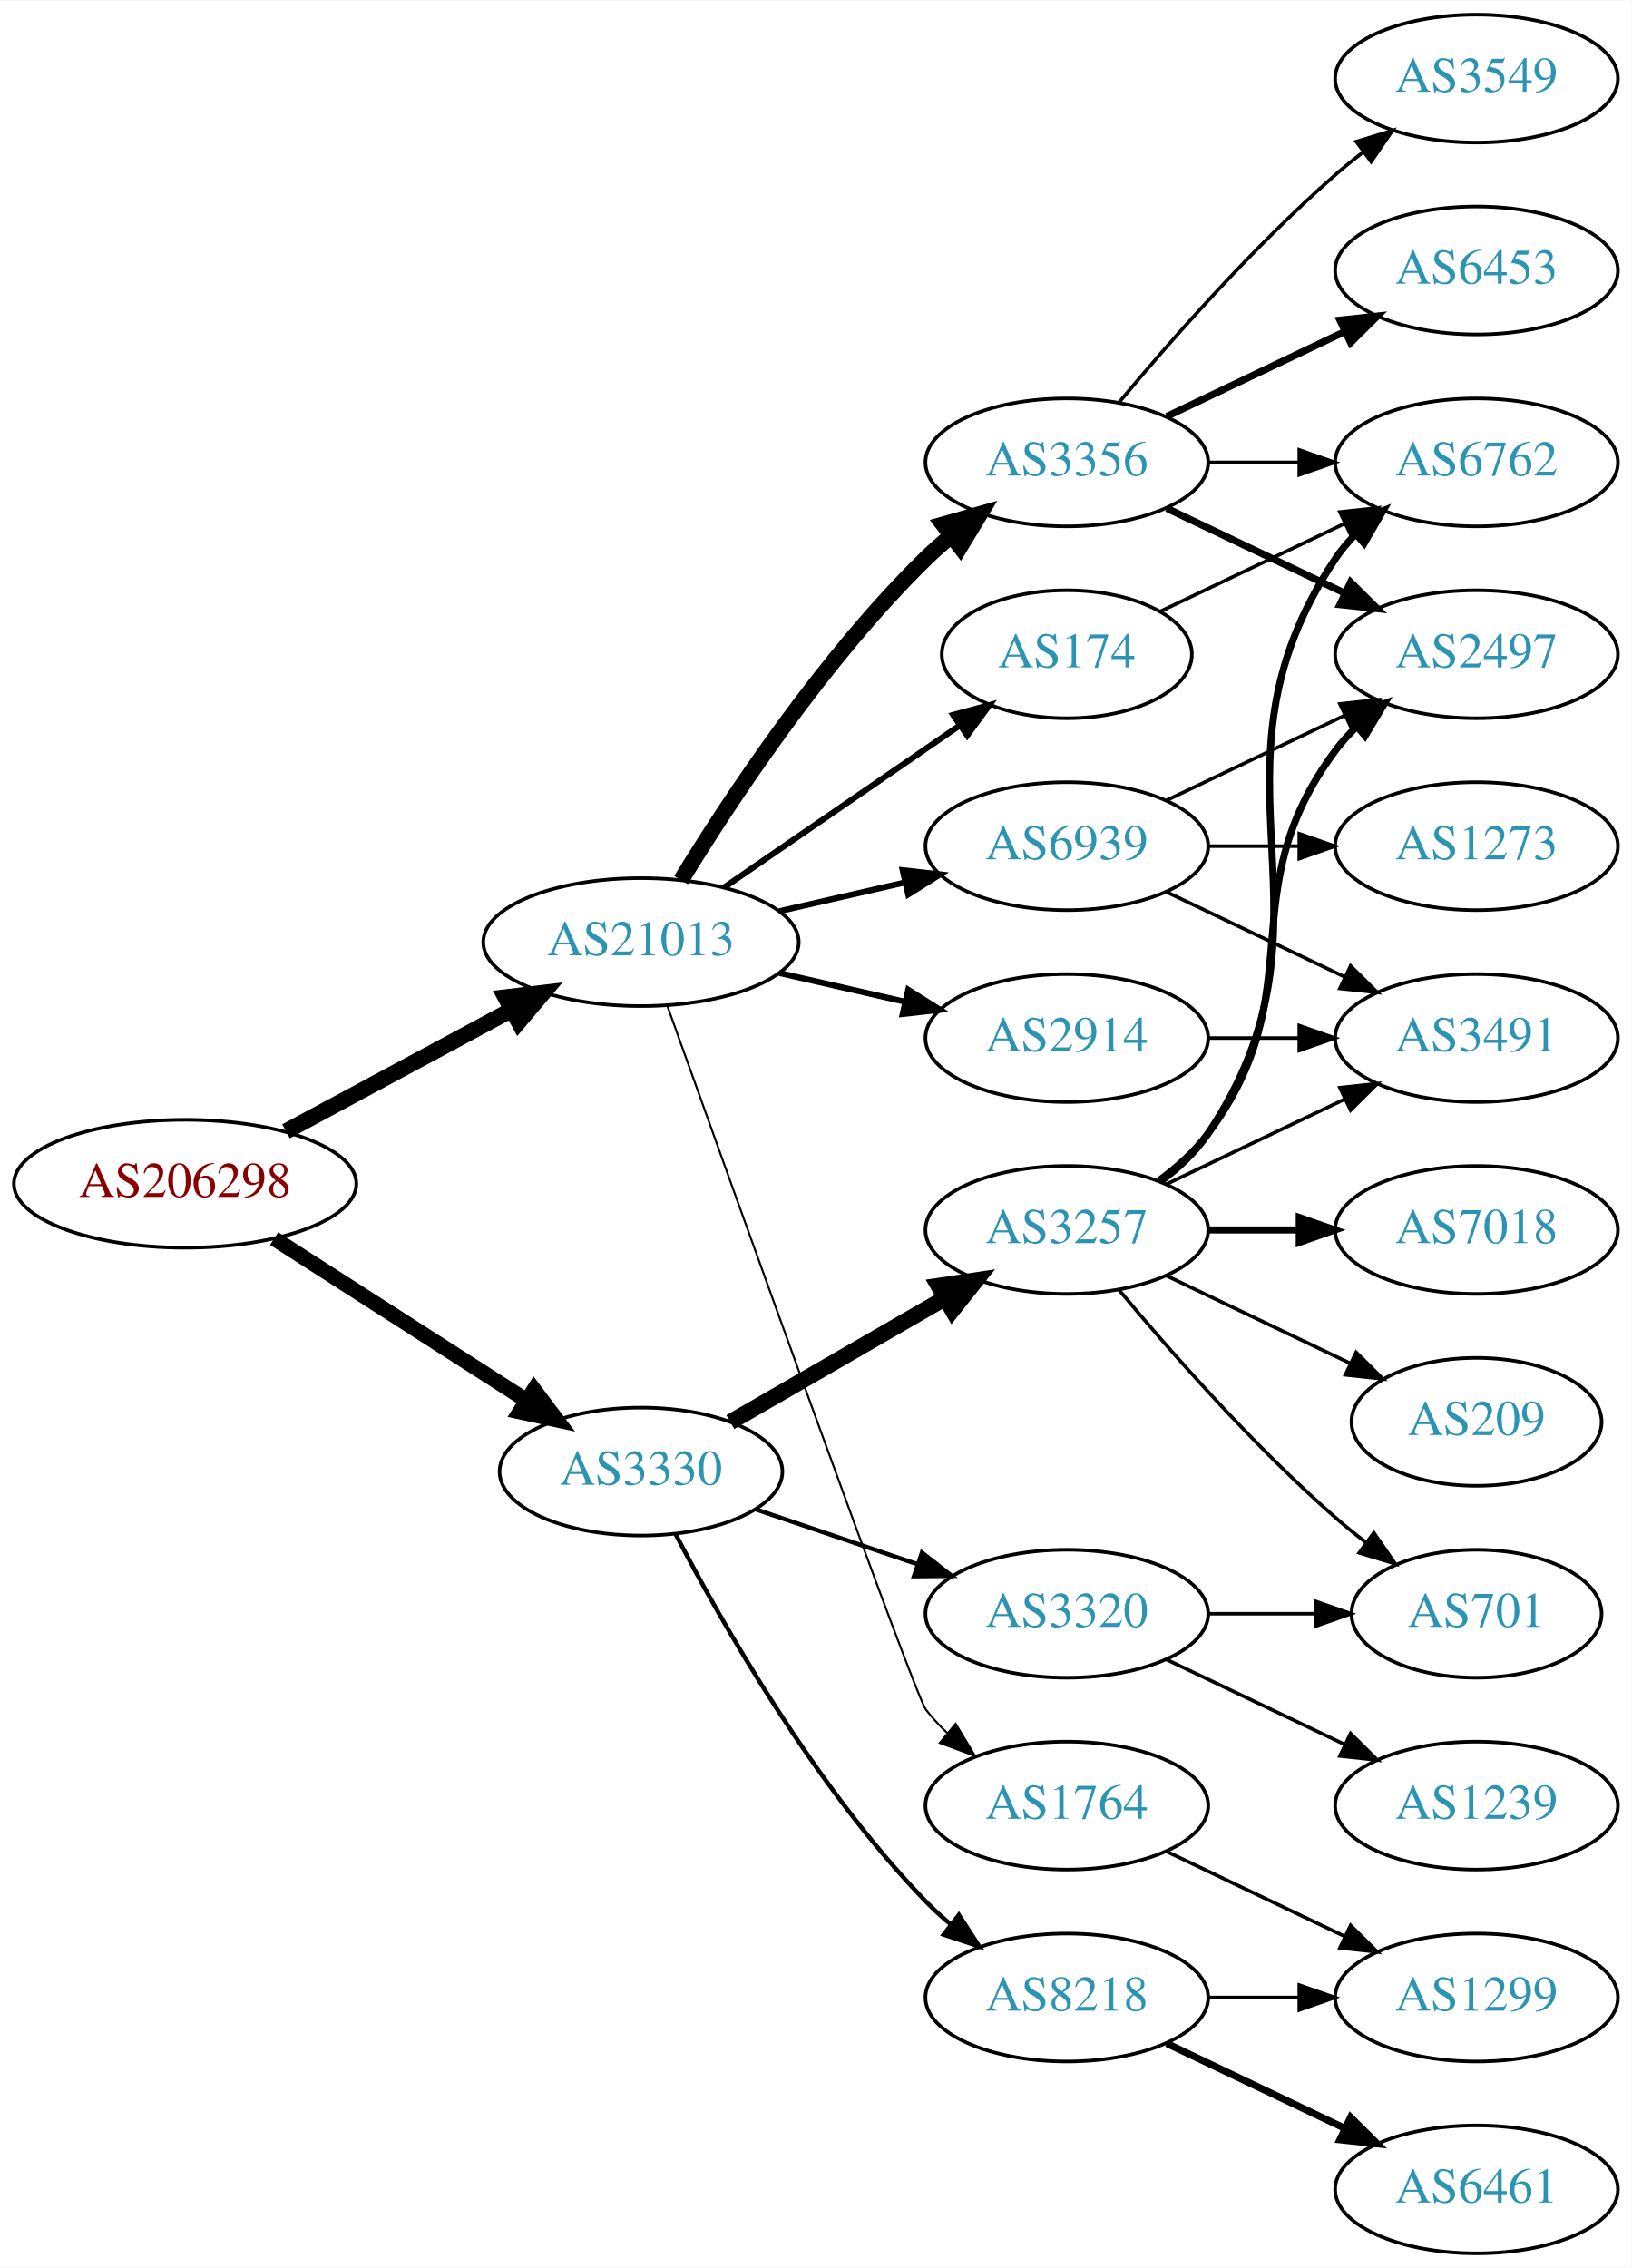
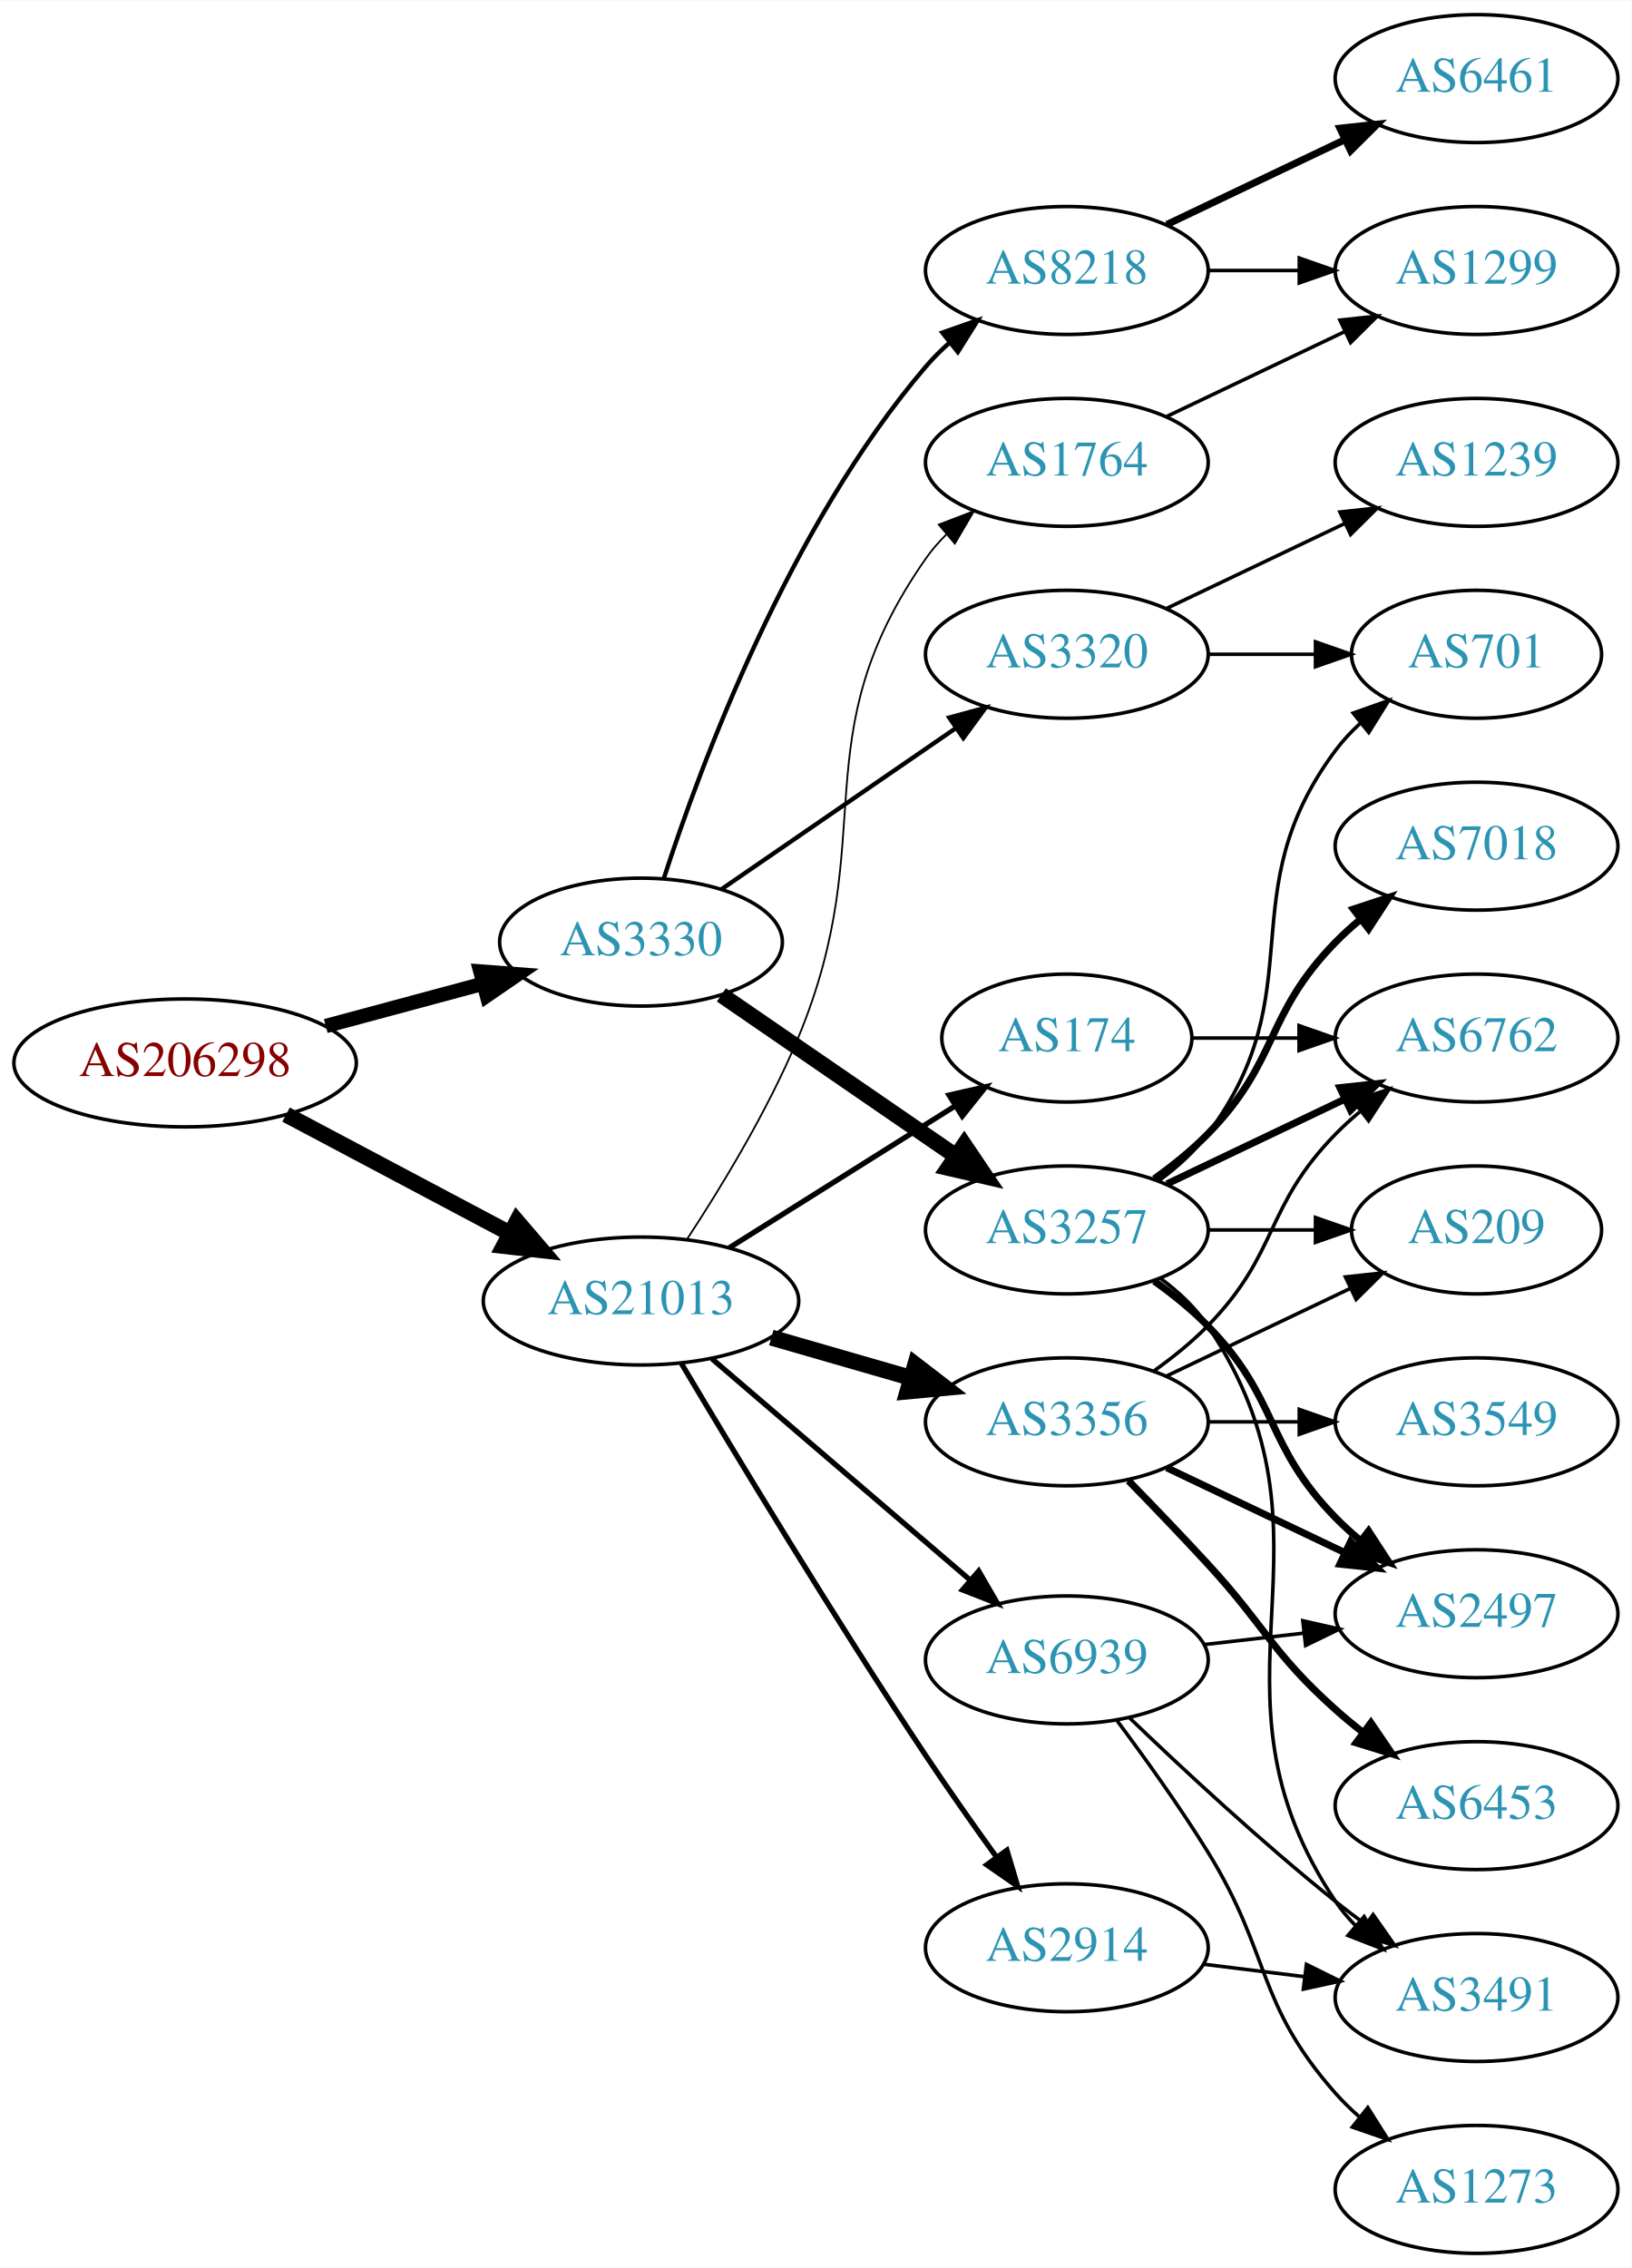
<svg xmlns="http://www.w3.org/2000/svg" xmlns:xlink="http://www.w3.org/1999/xlink" width="459pt" height="638pt" viewBox="0.00 0.00 459.17 638.00">
  <g id="graph0" class="graph" transform="scale(1 1) rotate(0) translate(4 634)">
    <polygon fill="white" stroke="none" points="-4,4 -4,-634 455.17,-634 455.17,4 -4,4" />
    <g id="node1" class="node">
      <g id="a_node1">
        <a xlink:href="/asn/206298" xlink:title="AS206298 ~ RKM-AS [AT]">
-           <ellipse fill="#ffffff" stroke="black" cx="48.096" cy="-301" rx="48.192" ry="18" />
-           <text text-anchor="middle" x="48.096" y="-297.3" font-family="Times,serif" font-size="14.00" fill="#880000">AS206298</text>
+           <ellipse fill="#ffffff" stroke="black" cx="48.096" cy="-335" rx="48.192" ry="18" />
+           <text text-anchor="middle" x="48.096" y="-331.3" font-family="Times,serif" font-size="14.00" fill="#880000">AS206298</text>
        </a>
      </g>
    </g>
    <g id="node2" class="node">
      <g id="a_node2">
        <a xlink:href="/asn/3330" xlink:title="AS3330 ~ Vienna, Austria [AT]">
-           <ellipse fill="#ffffff" stroke="black" cx="176.388" cy="-220" rx="39.794" ry="18" />
-           <text text-anchor="middle" x="176.388" y="-216.3" font-family="Times,serif" font-size="14.00" fill="#2c94b3">AS3330</text>
+           <ellipse fill="#ffffff" stroke="black" cx="176.388" cy="-369" rx="39.794" ry="18" />
+           <text text-anchor="middle" x="176.388" y="-365.3" font-family="Times,serif" font-size="14.00" fill="#2c94b3">AS3330</text>
        </a>
      </g>
    </g>
    <g id="edge1" class="edge">
-       <path fill="none" stroke="black" stroke-width="4.25" d="M73.147,-285.574C93.276,-272.664 122.141,-254.151 144.071,-240.085" />
-       <polygon fill="black" stroke="black" stroke-width="4.25" points="146.29,-243.08 152.7,-234.551 142.275,-236.82 146.29,-243.08" />
+       <path fill="none" stroke="black" stroke-width="4.026" d="M87.674,-345.386C101.701,-349.162 117.644,-353.455 132.056,-357.334" />
+       <polygon fill="black" stroke="black" stroke-width="4.026" points="131.174,-360.745 141.746,-359.943 133.006,-353.941 131.174,-360.745" />
    </g>
    <g id="node3" class="node">
      <g id="a_node3">
        <a xlink:href="/asn/21013" xlink:title="AS21013 ~ Wels, AT [AT]">
-           <ellipse fill="#ffffff" stroke="black" cx="176.388" cy="-369" rx="44.393" ry="18" />
-           <text text-anchor="middle" x="176.388" y="-365.3" font-family="Times,serif" font-size="14.00" fill="#2c94b3">AS21013</text>
+           <ellipse fill="#ffffff" stroke="black" cx="176.388" cy="-268" rx="44.393" ry="18" />
+           <text text-anchor="middle" x="176.388" y="-264.3" font-family="Times,serif" font-size="14.00" fill="#2c94b3">AS21013</text>
        </a>
      </g>
    </g>
    <g id="edge2" class="edge">
-       <path fill="none" stroke="black" stroke-width="4.5" d="M76.499,-315.755C95.121,-325.782 119.926,-339.137 140.034,-349.964" />
-       <polygon fill="black" stroke="black" stroke-width="4.5" points="138.231,-353.466 148.903,-354.74 141.965,-346.532 138.231,-353.466" />
+       <path fill="none" stroke="black" stroke-width="4.5" d="M76.499,-320.462C94.995,-310.65 119.591,-297.601 139.626,-286.972" />
+       <polygon fill="black" stroke="black" stroke-width="4.5" points="141.483,-290.444 148.471,-282.279 137.792,-283.488 141.483,-290.444" />
    </g>
    <g id="node4" class="node">
      <g id="a_node4">
        <a xlink:href="/asn/3257" xlink:title="AS3257 ~ GTT [DE]">
          <ellipse fill="#ffffff" stroke="black" cx="296.23" cy="-288" rx="39.794" ry="18" />
          <text text-anchor="middle" x="296.23" y="-284.3" font-family="Times,serif" font-size="14.00" fill="#2c94b3">AS3257</text>
        </a>
      </g>
    </g>
    <g id="edge3" class="edge">
-       <path fill="none" stroke="black" stroke-width="4.5" d="M201.519,-233.925C218.958,-243.988 242.732,-257.707 261.97,-268.808" />
-       <polygon fill="black" stroke="black" stroke-width="4.5" points="260.096,-272.272 270.726,-273.86 264.032,-265.452 260.096,-272.272" />
+       <path fill="none" stroke="black" stroke-width="4.5" d="M199.002,-354.143C217.49,-341.435 244.304,-323.005 264.934,-308.825" />
+       <polygon fill="black" stroke="black" stroke-width="4.5" points="267.343,-311.946 273.354,-303.037 262.883,-305.456 267.343,-311.946" />
    </g>
    <g id="node5" class="node">
      <g id="a_node5">
-         <a xlink:href="/asn/3320" xlink:title="AS3320 ~ DTAG [DE]">
-           <ellipse fill="#ffffff" stroke="black" cx="296.23" cy="-180" rx="39.794" ry="18" />
-           <text text-anchor="middle" x="296.23" y="-176.3" font-family="Times,serif" font-size="14.00" fill="#2c94b3">AS3320</text>
+         <a xlink:href="/asn/8218" xlink:title="AS8218 ~ legacy Neotelecoms [FR]">
+           <ellipse fill="#ffffff" stroke="black" cx="296.23" cy="-558" rx="39.794" ry="18" />
+           <text text-anchor="middle" x="296.23" y="-554.3" font-family="Times,serif" font-size="14.00" fill="#2c94b3">AS8218</text>
        </a>
      </g>
    </g>
    <g id="edge4" class="edge">
-       <path fill="none" stroke="black" stroke-width="1.227" d="M208.658,-209.386C222.641,-204.639 239.312,-198.981 254.274,-193.902" />
-       <polygon fill="black" stroke="black" stroke-width="1.227" points="255.469,-197.192 263.814,-190.664 253.219,-190.564 255.469,-197.192" />
+       <path fill="none" stroke="black" stroke-width="1.227" d="M182.835,-386.991C193.149,-418.816 218.011,-485.927 256.584,-531 258.529,-533.274 260.708,-535.449 263.012,-537.507" />
+       <polygon fill="black" stroke="black" stroke-width="1.227" points="261.182,-540.524 271.181,-544.027 265.549,-535.053 261.182,-540.524" />
    </g>
    <g id="node6" class="node">
      <g id="a_node6">
-         <a xlink:href="/asn/8218" xlink:title="AS8218 ~ legacy Neotelecoms [FR]">
-           <ellipse fill="#ffffff" stroke="black" cx="296.23" cy="-72" rx="39.794" ry="18" />
-           <text text-anchor="middle" x="296.23" y="-68.3" font-family="Times,serif" font-size="14.00" fill="#2c94b3">AS8218</text>
+         <a xlink:href="/asn/3320" xlink:title="AS3320 ~ DTAG [DE]">
+           <ellipse fill="#ffffff" stroke="black" cx="296.23" cy="-450" rx="39.794" ry="18" />
+           <text text-anchor="middle" x="296.23" y="-446.3" font-family="Times,serif" font-size="14.00" fill="#2c94b3">AS3320</text>
        </a>
      </g>
    </g>
    <g id="edge5" class="edge">
-       <path fill="none" stroke="black" stroke-width="1.227" d="M186.079,-202.499C199.039,-177.561 225.29,-131.255 256.584,-99 258.667,-96.852 260.944,-94.767 263.317,-92.771" />
-       <polygon fill="black" stroke="black" stroke-width="1.227" points="265.836,-95.247 271.608,-86.362 261.555,-89.708 265.836,-95.247" />
+       <path fill="none" stroke="black" stroke-width="1.227" d="M199.002,-383.857C217.49,-396.565 244.304,-414.995 264.934,-429.175" />
+       <polygon fill="black" stroke="black" stroke-width="1.227" points="263.13,-432.183 273.354,-434.963 267.096,-426.414 263.13,-432.183" />
    </g>
    <g id="node16" class="node">
      <g id="a_node16">
-         <a xlink:href="/asn/2914" xlink:title="AS2914 ~ NTT America, Inc. [US]">
-           <ellipse fill="#ffffff" stroke="black" cx="296.23" cy="-342" rx="39.794" ry="18" />
-           <text text-anchor="middle" x="296.23" y="-338.3" font-family="Times,serif" font-size="14.00" fill="#2c94b3">AS2914</text>
+         <a xlink:href="/asn/3356" xlink:title="AS3356 ~ Level 3 Parent, LLC [US]">
+           <ellipse fill="#ffffff" stroke="black" cx="296.23" cy="-234" rx="39.794" ry="18" />
+           <text text-anchor="middle" x="296.23" y="-230.3" font-family="Times,serif" font-size="14.00" fill="#2c94b3">AS3356</text>
        </a>
      </g>
    </g>
    <g id="edge16" class="edge">
-       <path fill="none" stroke="black" stroke-width="1.688" d="M215.322,-360.308C226.563,-357.733 238.976,-354.889 250.599,-352.226" />
-       <polygon fill="black" stroke="black" stroke-width="1.688" points="251.595,-355.588 260.56,-349.943 250.031,-348.765 251.595,-355.588" />
+       <path fill="none" stroke="black" stroke-width="4.5" d="M213.064,-257.707C225.48,-254.124 239.536,-250.069 252.466,-246.338" />
+       <polygon fill="black" stroke="black" stroke-width="4.5" points="253.573,-250.117 262.09,-243.562 251.39,-242.551 253.573,-250.117" />
    </g>
    <g id="node17" class="node">
      <g id="a_node17">
-         <a xlink:href="/asn/3356" xlink:title="AS3356 ~ Level 3 Parent, LLC [US]">
-           <ellipse fill="#ffffff" stroke="black" cx="296.23" cy="-504" rx="39.794" ry="18" />
-           <text text-anchor="middle" x="296.23" y="-500.3" font-family="Times,serif" font-size="14.00" fill="#2c94b3">AS3356</text>
+         <a xlink:href="/asn/2914" xlink:title="AS2914 ~ NTT America, Inc. [US]">
+           <ellipse fill="#ffffff" stroke="black" cx="296.23" cy="-86" rx="39.794" ry="18" />
+           <text text-anchor="middle" x="296.23" y="-82.3" font-family="Times,serif" font-size="14.00" fill="#2c94b3">AS2914</text>
        </a>
      </g>
    </g>
    <g id="edge17" class="edge">
-       <path fill="none" stroke="black" stroke-width="4.5" d="M187.653,-386.44C201.462,-408.991 227.651,-448.722 256.584,-477 258.724,-479.092 261.041,-481.137 263.441,-483.106" />
-       <polygon fill="black" stroke="black" stroke-width="4.5" points="261.442,-486.533 271.782,-489.464 266.217,-480.27 261.442,-486.533" />
+       <path fill="none" stroke="black" stroke-width="1.5" d="M187.782,-250.374C202.582,-225.473 230.797,-178.712 256.584,-140 262.88,-130.548 270.054,-120.373 276.497,-111.433" />
+       <polygon fill="black" stroke="black" stroke-width="1.5" points="279.356,-113.451 282.398,-103.302 273.691,-109.339 279.356,-113.451" />
    </g>
    <g id="node18" class="node">
      <g id="a_node18">
        <a xlink:href="/asn/1764" xlink:title="AS1764 ~ NEXTLAYER-AS [AT]">
-           <ellipse fill="#ffffff" stroke="black" cx="296.23" cy="-126" rx="39.794" ry="18" />
-           <text text-anchor="middle" x="296.23" y="-122.3" font-family="Times,serif" font-size="14.00" fill="#2c94b3">AS1764</text>
+           <ellipse fill="#ffffff" stroke="black" cx="296.23" cy="-504" rx="39.794" ry="18" />
+           <text text-anchor="middle" x="296.23" y="-500.3" font-family="Times,serif" font-size="14.00" fill="#2c94b3">AS1764</text>
        </a>
      </g>
    </g>
    <g id="edge18" class="edge">
-       <path fill="none" stroke="black" stroke-width="0.562" d="M183.83,-350.986C202.142,-299.842 253.385,-157.154 256.584,-153 258.363,-150.69 260.395,-148.5 262.575,-146.441" />
-       <polygon fill="black" stroke="black" stroke-width="0.562" points="264.932,-149.034 270.408,-139.964 260.471,-143.639 264.932,-149.034" />
+       <path fill="none" stroke="black" stroke-width="0.5" d="M189.253,-285.252C198.829,-299.826 212.065,-321.537 220.584,-342 244.45,-399.327 220.97,-426.131 256.584,-477 258.256,-479.389 260.211,-481.635 262.338,-483.733" />
+       <polygon fill="black" stroke="black" stroke-width="0.5" points="260.178,-486.49 270.071,-490.284 264.703,-481.149 260.178,-486.49" />
    </g>
    <g id="node19" class="node">
      <g id="a_node19">
        <a xlink:href="/asn/174" xlink:title="AS174 ~ Cogent Communications [US]">
-           <ellipse fill="#ffffff" stroke="black" cx="296.23" cy="-450" rx="35.194" ry="18" />
-           <text text-anchor="middle" x="296.23" y="-446.3" font-family="Times,serif" font-size="14.00" fill="#2c94b3">AS174</text>
+           <ellipse fill="#ffffff" stroke="black" cx="296.23" cy="-342" rx="35.194" ry="18" />
+           <text text-anchor="middle" x="296.23" y="-338.3" font-family="Times,serif" font-size="14.00" fill="#2c94b3">AS174</text>
        </a>
      </g>
    </g>
    <g id="edge19" class="edge">
-       <path fill="none" stroke="black" stroke-width="1.688" d="M199.83,-384.426C218.645,-397.359 245.642,-415.915 266.118,-429.99" />
-       <polygon fill="black" stroke="black" stroke-width="1.688" points="264.228,-432.937 274.451,-435.718 268.193,-427.169 264.228,-432.937" />
+       <path fill="none" stroke="black" stroke-width="1.5" d="M201.235,-282.975C219.548,-294.475 244.968,-310.438 264.756,-322.863" />
+       <polygon fill="black" stroke="black" stroke-width="1.5" points="263.076,-325.941 273.406,-328.295 266.798,-320.013 263.076,-325.941" />
    </g>
    <g id="node20" class="node">
      <g id="a_node20">
        <a xlink:href="/asn/6939" xlink:title="AS6939 ~ Hurricane Electric LLC [US]">
-           <ellipse fill="#ffffff" stroke="black" cx="296.23" cy="-396" rx="39.794" ry="18" />
-           <text text-anchor="middle" x="296.23" y="-392.3" font-family="Times,serif" font-size="14.00" fill="#2c94b3">AS6939</text>
+           <ellipse fill="#ffffff" stroke="black" cx="296.23" cy="-167" rx="39.794" ry="18" />
+           <text text-anchor="middle" x="296.23" y="-163.3" font-family="Times,serif" font-size="14.00" fill="#2c94b3">AS6939</text>
        </a>
      </g>
    </g>
    <g id="edge20" class="edge">
-       <path fill="none" stroke="black" stroke-width="1.688" d="M215.322,-377.692C226.563,-380.267 238.976,-383.111 250.599,-385.774" />
-       <polygon fill="black" stroke="black" stroke-width="1.688" points="250.031,-389.235 260.56,-388.057 251.595,-382.412 250.031,-389.235" />
-     </g>
-     <g id="node7" class="node">
-       <g id="a_node7">
-         <a xlink:href="/asn/6762" xlink:title="AS6762 ~ TELECOM ITALIA SPARKLE S.p.A. [IT]">
-           <ellipse fill="#ffffff" stroke="black" cx="411.523" cy="-504" rx="39.794" ry="18" />
-           <text text-anchor="middle" x="411.523" y="-500.3" font-family="Times,serif" font-size="14.00" fill="#2c94b3">AS6762</text>
-         </a>
-       </g>
-     </g>
-     <g id="edge6" class="edge">
-       <path fill="none" stroke="black" stroke-width="2" d="M322.549,-301.607C327.605,-305.351 332.417,-309.831 335.877,-315 376.901,-376.294 330.852,-415.706 371.877,-477 373.498,-479.423 375.417,-481.695 377.519,-483.81" />
-       <polygon fill="black" stroke="black" stroke-width="2" points="375.332,-486.546 385.204,-490.393 379.886,-481.229 375.332,-486.546" />
-     </g>
-     <g id="node8" class="node">
-       <g id="a_node8">
-         <a xlink:href="/asn/2497" xlink:title="AS2497 ~ Internet Initiative Japan Inc. [JP]">
-           <ellipse fill="#ffffff" stroke="black" cx="411.523" cy="-450" rx="39.794" ry="18" />
-           <text text-anchor="middle" x="411.523" y="-446.3" font-family="Times,serif" font-size="14.00" fill="#2c94b3">AS2497</text>
-         </a>
-       </g>
-     </g>
-     <g id="edge7" class="edge">
-       <path fill="none" stroke="black" stroke-width="2" d="M322.161,-301.882C327.237,-305.611 332.155,-310.016 335.877,-315 366.148,-355.542 341.605,-382.458 371.877,-423 373.621,-425.336 375.628,-427.545 377.792,-429.617" />
-       <polygon fill="black" stroke="black" stroke-width="2" points="375.67,-432.405 385.592,-436.118 380.151,-427.027 375.67,-432.405" />
+       <path fill="none" stroke="black" stroke-width="1.5" d="M196.321,-251.773C216.022,-234.887 247.017,-208.322 269.056,-189.434" />
+       <polygon fill="black" stroke="black" stroke-width="1.5" points="271.417,-192.019 276.732,-182.854 266.862,-186.704 271.417,-192.019" />
    </g>
    <g id="node9" class="node">
      <g id="a_node9">
-         <a xlink:href="/asn/7018" xlink:title="AS7018 ~ AT&amp;T Services, Inc. [US]">
-           <ellipse fill="#ffffff" stroke="black" cx="411.523" cy="-288" rx="39.794" ry="18" />
-           <text text-anchor="middle" x="411.523" y="-284.3" font-family="Times,serif" font-size="14.00" fill="#2c94b3">AS7018</text>
+         <a xlink:href="/asn/6762" xlink:title="AS6762 ~ TELECOM ITALIA SPARKLE S.p.A. [IT]">
+           <ellipse fill="#ffffff" stroke="black" cx="411.523" cy="-342" rx="39.794" ry="18" />
+           <text text-anchor="middle" x="411.523" y="-338.3" font-family="Times,serif" font-size="14.00" fill="#2c94b3">AS6762</text>
        </a>
      </g>
    </g>
    <g id="edge8" class="edge">
-       <path fill="none" stroke="black" stroke-width="2" d="M335.902,-288C344.105,-288 352.869,-288 361.401,-288" />
-       <polygon fill="black" stroke="black" stroke-width="2" points="361.641,-291.5 371.641,-288 361.641,-284.5 361.641,-291.5" />
+       <path fill="none" stroke="black" stroke-width="2" d="M324.367,-300.934C339.361,-308.081 358.182,-317.052 374.405,-324.785" />
+       <polygon fill="black" stroke="black" stroke-width="2" points="373.075,-328.028 383.608,-329.171 376.087,-321.709 373.075,-328.028" />
    </g>
    <g id="node10" class="node">
      <g id="a_node10">
        <a xlink:href="/asn/3491" xlink:title="AS3491 ~ PCCW Global, Inc. [US]">
-           <ellipse fill="#ffffff" stroke="black" cx="411.523" cy="-342" rx="39.794" ry="18" />
-           <text text-anchor="middle" x="411.523" y="-338.3" font-family="Times,serif" font-size="14.00" fill="#2c94b3">AS3491</text>
+           <ellipse fill="#ffffff" stroke="black" cx="411.523" cy="-72" rx="39.794" ry="18" />
+           <text text-anchor="middle" x="411.523" y="-68.3" font-family="Times,serif" font-size="14.00" fill="#2c94b3">AS3491</text>
        </a>
      </g>
    </g>
    <g id="edge9" class="edge">
-       <path fill="none" stroke="black" d="M324.367,-300.934C339.361,-308.081 358.182,-317.052 374.405,-324.785" />
-       <polygon fill="black" stroke="black" points="373.075,-328.028 383.608,-329.171 376.087,-321.709 373.075,-328.028" />
+       <path fill="none" stroke="black" d="M322.549,-274.393C327.605,-270.649 332.417,-266.169 335.877,-261 376.901,-199.706 330.852,-160.294 371.877,-99 373.498,-96.577 375.417,-94.305 377.519,-92.19" />
+       <polygon fill="black" stroke="black" points="379.886,-94.771 385.204,-85.607 375.332,-89.454 379.886,-94.771" />
    </g>
    <g id="node11" class="node">
      <g id="a_node11">
-         <a xlink:href="/asn/701" xlink:title="AS701 ~ UUNET [US]">
-           <ellipse fill="#ffffff" stroke="black" cx="411.523" cy="-180" rx="35.194" ry="18" />
-           <text text-anchor="middle" x="411.523" y="-176.3" font-family="Times,serif" font-size="14.00" fill="#2c94b3">AS701</text>
+         <a xlink:href="/asn/7018" xlink:title="AS7018 ~ AT&amp;T Services, Inc. [US]">
+           <ellipse fill="#ffffff" stroke="black" cx="411.523" cy="-396" rx="39.794" ry="18" />
+           <text text-anchor="middle" x="411.523" y="-392.3" font-family="Times,serif" font-size="14.00" fill="#2c94b3">AS7018</text>
        </a>
      </g>
    </g>
    <g id="edge10" class="edge">
-       <path fill="none" stroke="black" d="M310.86,-271.183C325.143,-254.071 348.689,-227.255 371.877,-207 374.546,-204.668 377.419,-202.352 380.35,-200.114" />
-       <polygon fill="black" stroke="black" points="382.627,-202.784 388.641,-194.061 378.5,-197.13 382.627,-202.784" />
+       <path fill="none" stroke="black" stroke-width="2" d="M320.824,-302.389C326.08,-306.148 331.412,-310.437 335.877,-315 356.049,-335.617 351.704,-348.383 371.877,-369 373.969,-371.139 376.253,-373.218 378.63,-375.21" />
+       <polygon fill="black" stroke="black" stroke-width="2" points="376.873,-378.275 386.929,-381.611 381.148,-372.732 376.873,-378.275" />
    </g>
    <g id="node12" class="node">
      <g id="a_node12">
-         <a xlink:href="/asn/209" xlink:title="AS209 ~ CenturyLink Communications, LLC [US]">
-           <ellipse fill="#ffffff" stroke="black" cx="411.523" cy="-234" rx="35.194" ry="18" />
-           <text text-anchor="middle" x="411.523" y="-230.3" font-family="Times,serif" font-size="14.00" fill="#2c94b3">AS209</text>
+         <a xlink:href="/asn/2497" xlink:title="AS2497 ~ Internet Initiative Japan Inc. [JP]">
+           <ellipse fill="#ffffff" stroke="black" cx="411.523" cy="-180" rx="39.794" ry="18" />
+           <text text-anchor="middle" x="411.523" y="-176.3" font-family="Times,serif" font-size="14.00" fill="#2c94b3">AS2497</text>
        </a>
      </g>
    </g>
    <g id="edge11" class="edge">
-       <path fill="none" stroke="black" d="M324.367,-275.066C339.798,-267.71 359.284,-258.423 375.819,-250.541" />
-       <polygon fill="black" stroke="black" points="377.64,-253.551 385.161,-246.089 374.628,-247.232 377.64,-253.551" />
-     </g>
-     <g id="edge13" class="edge">
-       <path fill="none" stroke="black" d="M335.902,-180C345.608,-180 356.098,-180 366.061,-180" />
-       <polygon fill="black" stroke="black" points="366.198,-183.5 376.198,-180 366.198,-176.5 366.198,-183.5" />
+       <path fill="none" stroke="black" stroke-width="2" d="M320.824,-273.611C326.08,-269.852 331.412,-265.563 335.877,-261 356.049,-240.383 351.704,-227.617 371.877,-207 373.969,-204.861 376.253,-202.782 378.63,-200.79" />
+       <polygon fill="black" stroke="black" stroke-width="2" points="381.148,-203.268 386.929,-194.389 376.873,-197.725 381.148,-203.268" />
    </g>
    <g id="node13" class="node">
      <g id="a_node13">
-         <a xlink:href="/asn/1239" xlink:title="AS1239 ~ Sprint [US]">
-           <ellipse fill="#ffffff" stroke="black" cx="411.523" cy="-126" rx="39.794" ry="18" />
-           <text text-anchor="middle" x="411.523" y="-122.3" font-family="Times,serif" font-size="14.00" fill="#2c94b3">AS1239</text>
+         <a xlink:href="/asn/701" xlink:title="AS701 ~ UUNET [US]">
+           <ellipse fill="#ffffff" stroke="black" cx="411.523" cy="-450" rx="35.194" ry="18" />
+           <text text-anchor="middle" x="411.523" y="-446.3" font-family="Times,serif" font-size="14.00" fill="#2c94b3">AS701</text>
        </a>
      </g>
    </g>
    <g id="edge12" class="edge">
-       <path fill="none" stroke="black" d="M324.367,-167.066C339.361,-159.919 358.182,-150.948 374.405,-143.215" />
-       <polygon fill="black" stroke="black" points="376.087,-146.291 383.608,-138.829 373.075,-139.972 376.087,-146.291" />
+       <path fill="none" stroke="black" d="M322.161,-301.882C327.237,-305.611 332.155,-310.016 335.877,-315 366.148,-355.542 341.605,-382.458 371.877,-423 373.884,-425.689 376.24,-428.209 378.781,-430.546" />
+       <polygon fill="black" stroke="black" points="376.81,-433.452 386.797,-436.989 381.196,-427.996 376.81,-433.452" />
    </g>
    <g id="node14" class="node">
      <g id="a_node14">
+         <a xlink:href="/asn/209" xlink:title="AS209 ~ CenturyLink Communications, LLC [US]">
+           <ellipse fill="#ffffff" stroke="black" cx="411.523" cy="-288" rx="35.194" ry="18" />
+           <text text-anchor="middle" x="411.523" y="-284.3" font-family="Times,serif" font-size="14.00" fill="#2c94b3">AS209</text>
+         </a>
+       </g>
+     </g>
+     <g id="edge13" class="edge">
+       <path fill="none" stroke="black" d="M335.902,-288C345.608,-288 356.098,-288 366.061,-288" />
+       <polygon fill="black" stroke="black" points="366.198,-291.5 376.198,-288 366.198,-284.5 366.198,-291.5" />
+     </g>
+     <g id="node7" class="node">
+       <g id="a_node7">
        <a xlink:href="/asn/6461" xlink:title="AS6461 ~ Zayo Bandwidth [US]">
-           <ellipse fill="#ffffff" stroke="black" cx="411.523" cy="-18" rx="39.794" ry="18" />
-           <text text-anchor="middle" x="411.523" y="-14.3" font-family="Times,serif" font-size="14.00" fill="#2c94b3">AS6461</text>
-         </a>
-       </g>
-     </g>
-     <g id="edge14" class="edge">
-       <path fill="none" stroke="black" stroke-width="2" d="M324.367,-59.066C339.361,-51.919 358.182,-42.948 374.405,-35.215" />
-       <polygon fill="black" stroke="black" stroke-width="2" points="376.087,-38.291 383.608,-30.829 373.075,-31.972 376.087,-38.291" />
+           <ellipse fill="#ffffff" stroke="black" cx="411.523" cy="-612" rx="39.794" ry="18" />
+           <text text-anchor="middle" x="411.523" y="-608.3" font-family="Times,serif" font-size="14.00" fill="#2c94b3">AS6461</text>
+         </a>
+       </g>
+     </g>
+     <g id="edge6" class="edge">
+       <path fill="none" stroke="black" stroke-width="2" d="M324.367,-570.934C339.361,-578.081 358.182,-587.052 374.405,-594.785" />
+       <polygon fill="black" stroke="black" stroke-width="2" points="373.075,-598.028 383.608,-599.171 376.087,-591.709 373.075,-598.028" />
+     </g>
+     <g id="node8" class="node">
+       <g id="a_node8">
+         <a xlink:href="/asn/1299" xlink:title="AS1299 ~ Telia Carrier [EU]">
+           <ellipse fill="#ffffff" stroke="black" cx="411.523" cy="-558" rx="39.794" ry="18" />
+           <text text-anchor="middle" x="411.523" y="-554.3" font-family="Times,serif" font-size="14.00" fill="#2c94b3">AS1299</text>
+         </a>
+       </g>
+     </g>
+     <g id="edge7" class="edge">
+       <path fill="none" stroke="black" d="M335.902,-558C344.105,-558 352.869,-558 361.401,-558" />
+       <polygon fill="black" stroke="black" points="361.641,-561.5 371.641,-558 361.641,-554.5 361.641,-561.5" />
+     </g>
+     <g id="edge15" class="edge">
+       <path fill="none" stroke="black" d="M335.902,-450C345.608,-450 356.098,-450 366.061,-450" />
+       <polygon fill="black" stroke="black" points="366.198,-453.5 376.198,-450 366.198,-446.5 366.198,-453.5" />
    </g>
    <g id="node15" class="node">
      <g id="a_node15">
-         <a xlink:href="/asn/1299" xlink:title="AS1299 ~ Telia Carrier [EU]">
-           <ellipse fill="#ffffff" stroke="black" cx="411.523" cy="-72" rx="39.794" ry="18" />
-           <text text-anchor="middle" x="411.523" y="-68.3" font-family="Times,serif" font-size="14.00" fill="#2c94b3">AS1299</text>
-         </a>
-       </g>
-     </g>
-     <g id="edge15" class="edge">
-       <path fill="none" stroke="black" d="M335.902,-72C344.105,-72 352.869,-72 361.401,-72" />
-       <polygon fill="black" stroke="black" points="361.641,-75.5 371.641,-72 361.641,-68.5 361.641,-75.5" />
-     </g>
-     <g id="edge26" class="edge">
-       <path fill="none" stroke="black" d="M335.902,-342C344.105,-342 352.869,-342 361.401,-342" />
-       <polygon fill="black" stroke="black" points="361.641,-345.5 371.641,-342 361.641,-338.5 361.641,-345.5" />
+         <a xlink:href="/asn/1239" xlink:title="AS1239 ~ Sprint [US]">
+           <ellipse fill="#ffffff" stroke="black" cx="411.523" cy="-504" rx="39.794" ry="18" />
+           <text text-anchor="middle" x="411.523" y="-500.3" font-family="Times,serif" font-size="14.00" fill="#2c94b3">AS1239</text>
+         </a>
+       </g>
+     </g>
+     <g id="edge14" class="edge">
+       <path fill="none" stroke="black" d="M324.367,-462.934C339.361,-470.081 358.182,-479.052 374.405,-486.785" />
+       <polygon fill="black" stroke="black" points="373.075,-490.028 383.608,-491.171 376.087,-483.709 373.075,-490.028" />
+     </g>
+     <g id="edge21" class="edge">
+       <path fill="none" stroke="black" d="M320.824,-248.389C326.08,-252.148 331.412,-256.437 335.877,-261 356.049,-281.617 351.704,-294.383 371.877,-315 373.969,-317.139 376.253,-319.218 378.63,-321.21" />
+       <polygon fill="black" stroke="black" points="376.873,-324.275 386.929,-327.611 381.148,-318.732 376.873,-324.275" />
    </g>
    <g id="edge24" class="edge">
-       <path fill="none" stroke="black" d="M335.902,-504C344.105,-504 352.869,-504 361.401,-504" />
-       <polygon fill="black" stroke="black" points="361.641,-507.5 371.641,-504 361.641,-500.5 361.641,-507.5" />
-     </g>
-     <g id="edge22" class="edge">
-       <path fill="none" stroke="black" stroke-width="2" d="M324.367,-491.066C339.361,-483.919 358.182,-474.948 374.405,-467.215" />
-       <polygon fill="black" stroke="black" stroke-width="2" points="376.087,-470.291 383.608,-462.829 373.075,-463.972 376.087,-470.291" />
+       <path fill="none" stroke="black" stroke-width="2" d="M324.367,-221.066C339.361,-213.919 358.182,-204.948 374.405,-197.215" />
+       <polygon fill="black" stroke="black" stroke-width="2" points="376.087,-200.291 383.608,-192.829 373.075,-193.972 376.087,-200.291" />
+     </g>
+     <g id="edge25" class="edge">
+       <path fill="none" stroke="black" d="M324.367,-246.934C339.798,-254.29 359.284,-263.577 375.819,-271.459" />
+       <polygon fill="black" stroke="black" points="374.628,-274.768 385.161,-275.911 377.64,-268.449 374.628,-274.768" />
    </g>
    <g id="node21" class="node">
      <g id="a_node21">
-         <a xlink:href="/asn/3549" xlink:title="AS3549 ~ Level 3 Parent, LLC [US]">
-           <ellipse fill="#ffffff" stroke="black" cx="411.523" cy="-612" rx="39.794" ry="18" />
-           <text text-anchor="middle" x="411.523" y="-608.3" font-family="Times,serif" font-size="14.00" fill="#2c94b3">AS3549</text>
-         </a>
-       </g>
-     </g>
-     <g id="edge23" class="edge">
-       <path fill="none" stroke="black" d="M310.86,-520.817C325.143,-537.929 348.689,-564.745 371.877,-585 374.342,-587.154 376.981,-589.294 379.678,-591.372" />
-       <polygon fill="black" stroke="black" points="377.703,-594.264 387.832,-597.37 381.851,-588.625 377.703,-594.264" />
+         <a xlink:href="/asn/6453" xlink:title="AS6453 ~ TATA COMMUNICATIONS (AMERICA) INC [US]">
+           <ellipse fill="#ffffff" stroke="black" cx="411.523" cy="-126" rx="39.794" ry="18" />
+           <text text-anchor="middle" x="411.523" y="-122.3" font-family="Times,serif" font-size="14.00" fill="#2c94b3">AS6453</text>
+         </a>
+       </g>
+     </g>
+     <g id="edge22" class="edge">
+       <path fill="none" stroke="black" stroke-width="2" d="M313.58,-217.432C320.533,-210.296 328.68,-201.812 335.877,-194 352.306,-176.164 353.807,-169.172 371.877,-153 374.316,-150.817 376.937,-148.656 379.623,-146.565" />
+       <polygon fill="black" stroke="black" stroke-width="2" points="381.801,-149.307 387.758,-140.546 377.638,-143.68 381.801,-149.307" />
    </g>
    <g id="node22" class="node">
      <g id="a_node22">
-         <a xlink:href="/asn/6453" xlink:title="AS6453 ~ TATA COMMUNICATIONS (AMERICA) INC [US]">
-           <ellipse fill="#ffffff" stroke="black" cx="411.523" cy="-558" rx="39.794" ry="18" />
-           <text text-anchor="middle" x="411.523" y="-554.3" font-family="Times,serif" font-size="14.00" fill="#2c94b3">AS6453</text>
-         </a>
-       </g>
-     </g>
-     <g id="edge25" class="edge">
-       <path fill="none" stroke="black" stroke-width="2" d="M324.367,-516.934C339.361,-524.081 358.182,-533.052 374.405,-540.785" />
-       <polygon fill="black" stroke="black" stroke-width="2" points="373.075,-544.028 383.608,-545.171 376.087,-537.709 373.075,-544.028" />
-     </g>
-     <g id="edge21" class="edge">
-       <path fill="none" stroke="black" d="M324.367,-113.066C339.361,-105.919 358.182,-96.948 374.405,-89.215" />
-       <polygon fill="black" stroke="black" points="376.087,-92.291 383.608,-84.829 373.075,-85.972 376.087,-92.291" />
+         <a xlink:href="/asn/3549" xlink:title="AS3549 ~ Level 3 Parent, LLC [US]">
+           <ellipse fill="#ffffff" stroke="black" cx="411.523" cy="-234" rx="39.794" ry="18" />
+           <text text-anchor="middle" x="411.523" y="-230.3" font-family="Times,serif" font-size="14.00" fill="#2c94b3">AS3549</text>
+         </a>
+       </g>
+     </g>
+     <g id="edge23" class="edge">
+       <path fill="none" stroke="black" d="M335.902,-234C344.105,-234 352.869,-234 361.401,-234" />
+       <polygon fill="black" stroke="black" points="361.641,-237.5 371.641,-234 361.641,-230.5 361.641,-237.5" />
+     </g>
+     <g id="edge26" class="edge">
+       <path fill="none" stroke="black" d="M334.64,-81.377C343.728,-80.254 353.566,-79.038 363.05,-77.866" />
+       <polygon fill="black" stroke="black" points="363.657,-81.318 373.152,-76.618 362.798,-74.371 363.657,-81.318" />
+     </g>
+     <g id="edge27" class="edge">
+       <path fill="none" stroke="black" d="M324.367,-516.934C339.361,-524.081 358.182,-533.052 374.405,-540.785" />
+       <polygon fill="black" stroke="black" points="373.075,-544.028 383.608,-545.171 376.087,-537.709 373.075,-544.028" />
+     </g>
+     <g id="edge31" class="edge">
+       <path fill="none" stroke="black" d="M331.529,-342C340.906,-342 351.257,-342 361.291,-342" />
+       <polygon fill="black" stroke="black" points="361.58,-345.5 371.58,-342 361.58,-338.5 361.58,-345.5" />
+     </g>
+     <g id="edge29" class="edge">
+       <path fill="none" stroke="black" d="M313.874,-150.688C328.649,-136.49 351.062,-115.637 371.877,-99 374.58,-96.839 377.444,-94.656 380.343,-92.516" />
+       <polygon fill="black" stroke="black" points="382.419,-95.334 388.498,-86.656 378.334,-89.65 382.419,-95.334" />
    </g>
    <g id="edge30" class="edge">
-       <path fill="none" stroke="black" d="M322.655,-462.119C337.958,-469.413 357.681,-478.814 374.563,-486.86" />
-       <polygon fill="black" stroke="black" points="373.071,-490.026 383.604,-491.169 376.082,-483.707 373.071,-490.026" />
-     </g>
-     <g id="edge29" class="edge">
-       <path fill="none" stroke="black" d="M324.367,-408.934C339.361,-416.081 358.182,-425.052 374.405,-432.785" />
-       <polygon fill="black" stroke="black" points="373.075,-436.028 383.608,-437.171 376.087,-429.709 373.075,-436.028" />
-     </g>
-     <g id="edge27" class="edge">
-       <path fill="none" stroke="black" d="M324.367,-383.066C339.361,-375.919 358.182,-366.948 374.405,-359.215" />
-       <polygon fill="black" stroke="black" points="376.087,-362.291 383.608,-354.829 373.075,-355.972 376.087,-362.291" />
+       <path fill="none" stroke="black" d="M334.955,-171.329C343.937,-172.359 353.635,-173.472 362.993,-174.546" />
+       <polygon fill="black" stroke="black" points="362.629,-178.027 372.963,-175.69 363.427,-171.073 362.629,-178.027" />
    </g>
    <g id="node23" class="node">
      <g id="a_node23">
        <a xlink:href="/asn/1273" xlink:title="AS1273 ~ Vodafone Group PLC [EU]">
-           <ellipse fill="#ffffff" stroke="black" cx="411.523" cy="-396" rx="39.794" ry="18" />
-           <text text-anchor="middle" x="411.523" y="-392.3" font-family="Times,serif" font-size="14.00" fill="#2c94b3">AS1273</text>
+           <ellipse fill="#ffffff" stroke="black" cx="411.523" cy="-18" rx="39.794" ry="18" />
+           <text text-anchor="middle" x="411.523" y="-14.3" font-family="Times,serif" font-size="14.00" fill="#2c94b3">AS1273</text>
        </a>
      </g>
    </g>
    <g id="edge28" class="edge">
-       <path fill="none" stroke="black" d="M335.902,-396C344.105,-396 352.869,-396 361.401,-396" />
-       <polygon fill="black" stroke="black" points="361.641,-399.5 371.641,-396 361.641,-392.5 361.641,-399.5" />
+       <path fill="none" stroke="black" d="M310.37,-149.895C318.149,-139.471 327.992,-125.745 335.877,-113 353.868,-83.919 349.227,-70.62 371.877,-45 373.859,-42.758 376.063,-40.606 378.385,-38.563" />
+       <polygon fill="black" stroke="black" points="380.918,-41.022 386.586,-32.071 376.573,-35.534 380.918,-41.022" />
    </g>
  </g>
</svg>
